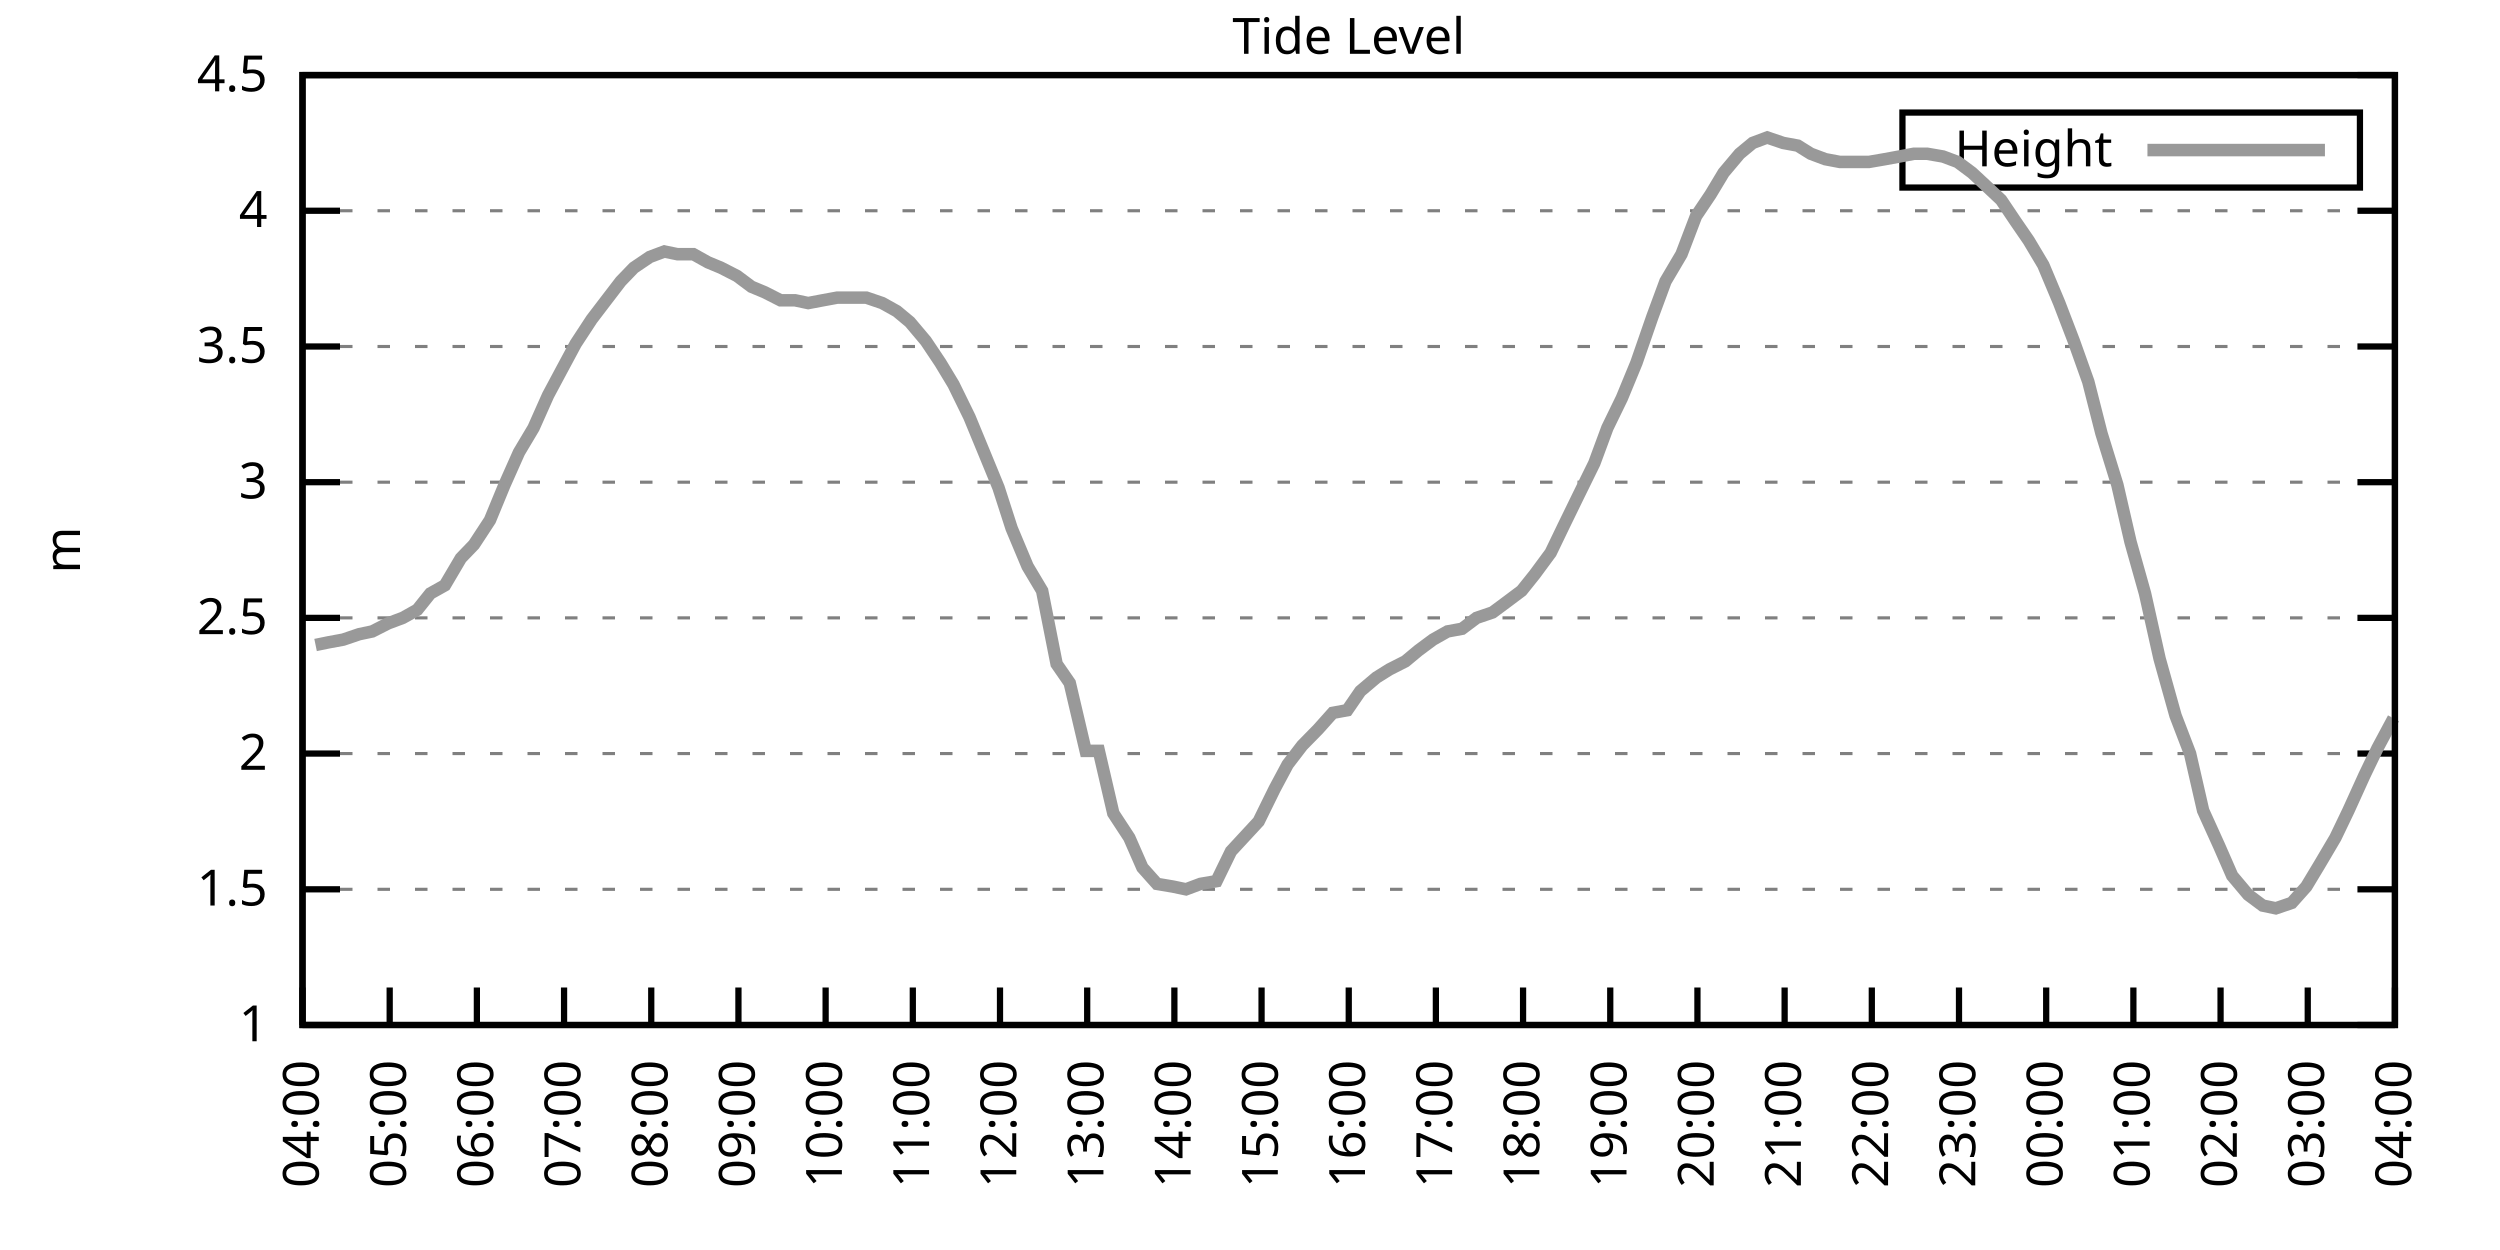
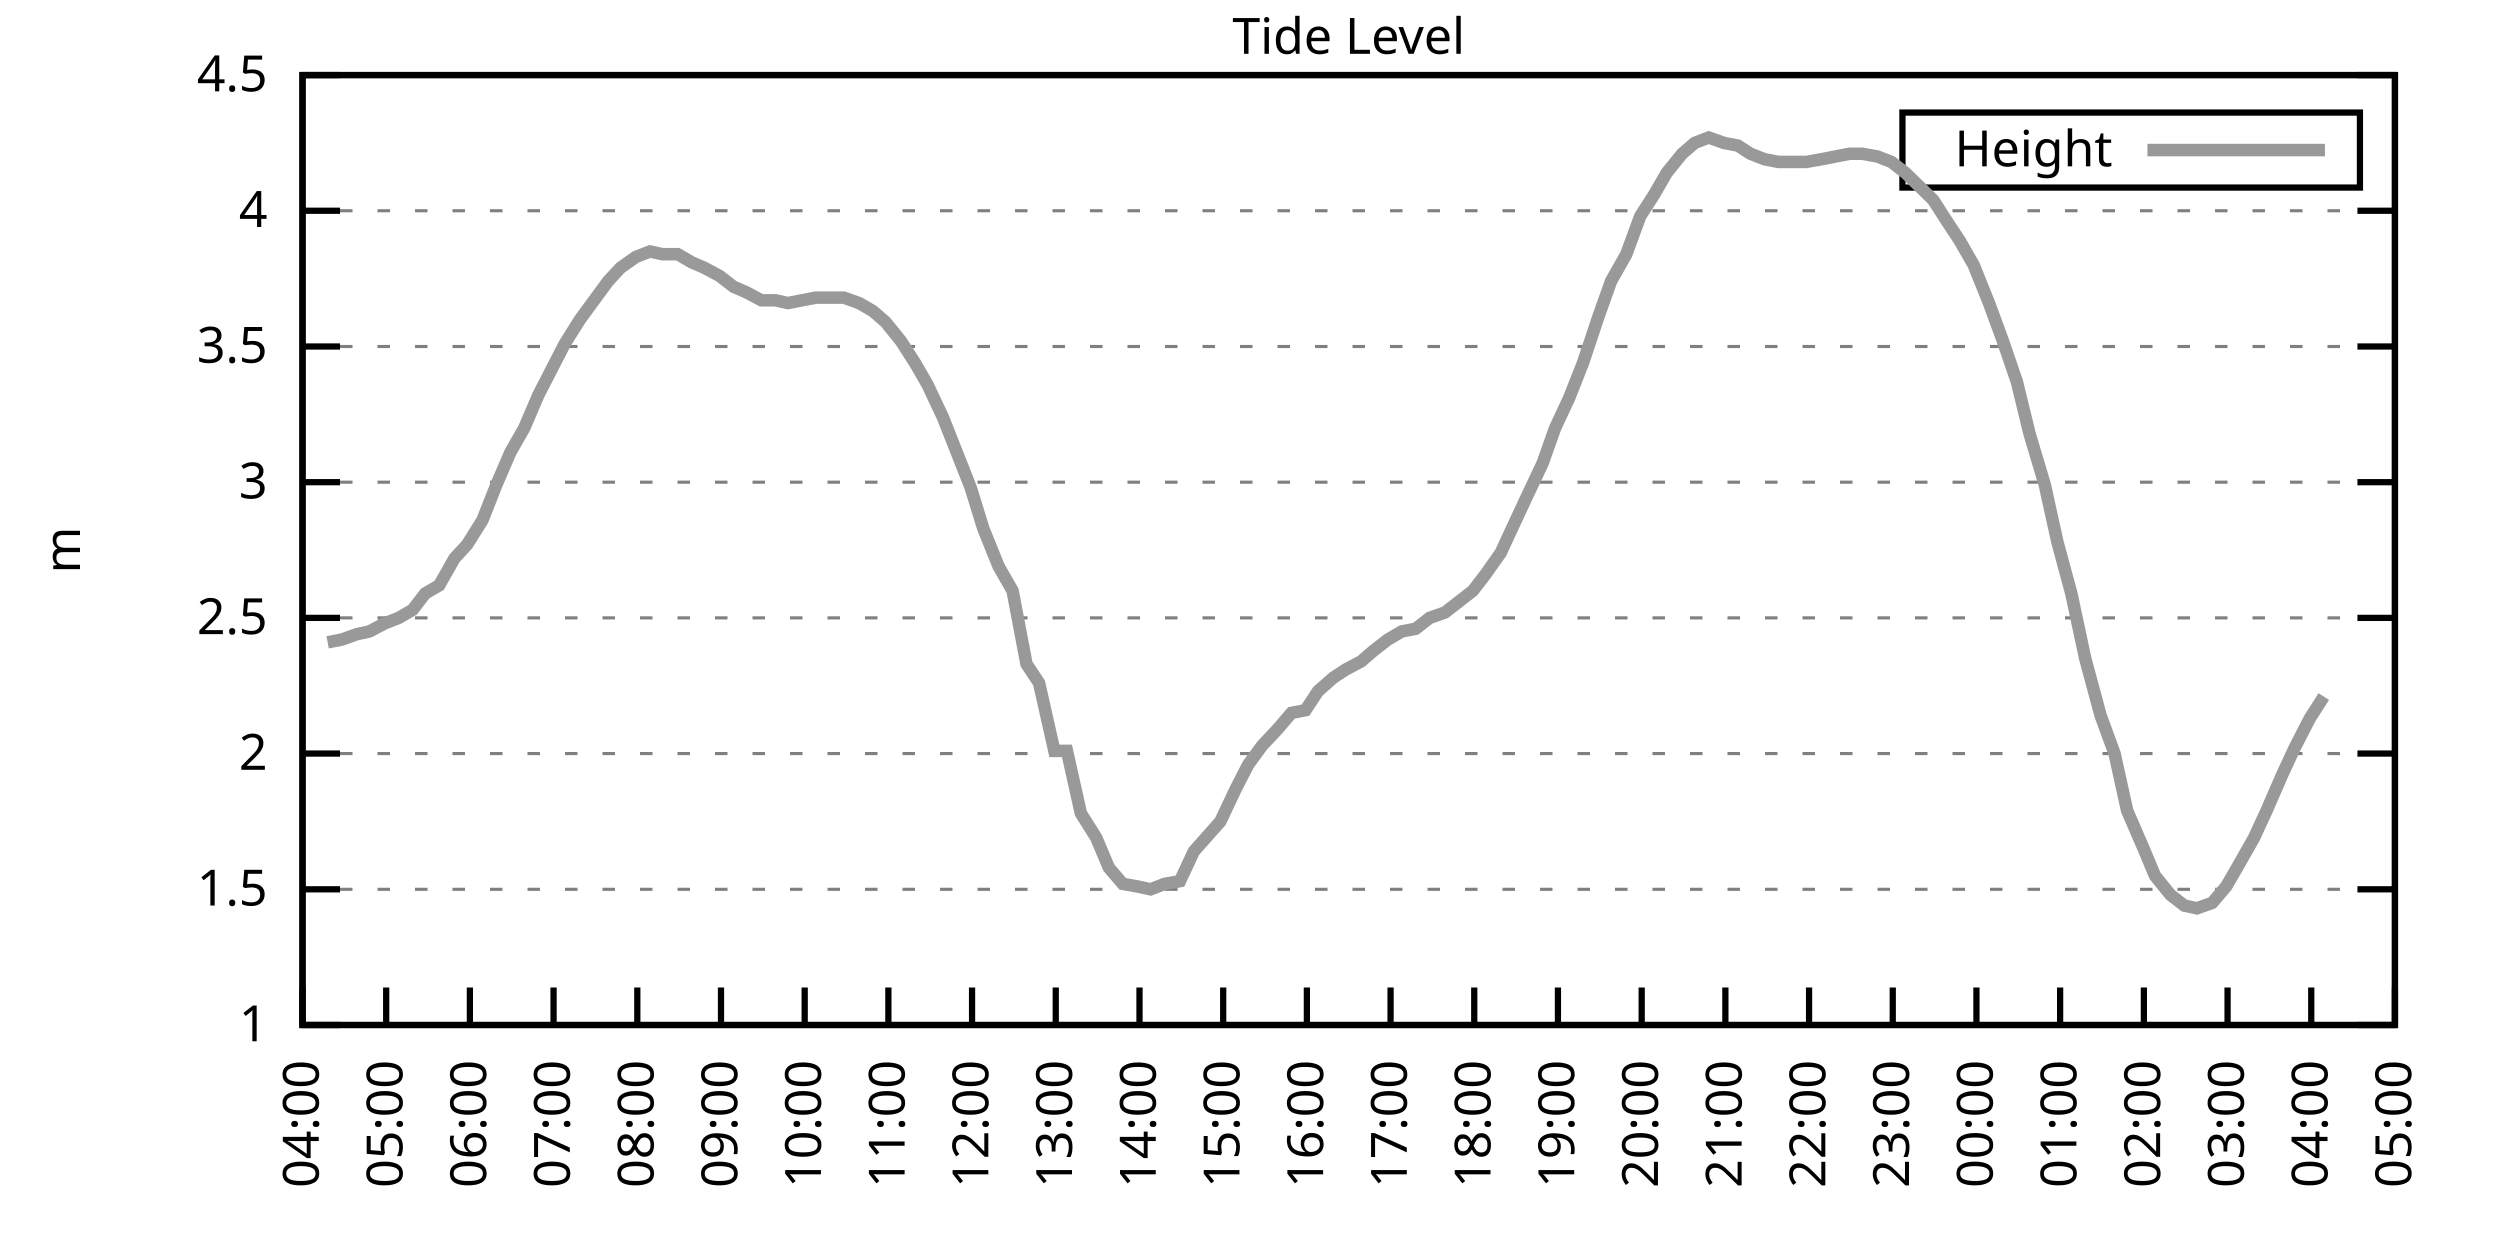
<svg xmlns="http://www.w3.org/2000/svg" xmlns:xlink="http://www.w3.org/1999/xlink" width="400" height="200" viewBox="0 0 400 200">
  <g id="gnuplot_canvas">
    <rect x="0" y="0" width="400" height="200" fill="none" />
    <defs>
      <circle id="gpDot" r="0.5" stroke-width="0.5" stroke="currentColor" />
      <path id="gpPt0" stroke-width="0.333" stroke="currentColor" d="M-1,0 h2 M0,-1 v2" />
      <path id="gpPt1" stroke-width="0.333" stroke="currentColor" d="M-1,-1 L1,1 M1,-1 L-1,1" />
      <path id="gpPt2" stroke-width="0.333" stroke="currentColor" d="M-1,0 L1,0 M0,-1 L0,1 M-1,-1 L1,1 M-1,1 L1,-1" />
      <rect id="gpPt3" stroke-width="0.333" stroke="currentColor" x="-1" y="-1" width="2" height="2" />
      <rect id="gpPt4" stroke-width="0.333" stroke="currentColor" fill="currentColor" x="-1" y="-1" width="2" height="2" />
      <circle id="gpPt5" stroke-width="0.333" stroke="currentColor" cx="0" cy="0" r="1" />
      <use xlink:href="#gpPt5" id="gpPt6" fill="currentColor" stroke="none" />
      <path id="gpPt7" stroke-width="0.333" stroke="currentColor" d="M0,-1.33 L-1.33,0.67 L1.33,0.67 z" />
      <use xlink:href="#gpPt7" id="gpPt8" fill="currentColor" stroke="none" />
      <use xlink:href="#gpPt7" id="gpPt9" stroke="currentColor" transform="rotate(180)" />
      <use xlink:href="#gpPt9" id="gpPt10" fill="currentColor" stroke="none" />
      <use xlink:href="#gpPt3" id="gpPt11" stroke="currentColor" transform="rotate(45)" />
      <use xlink:href="#gpPt11" id="gpPt12" fill="currentColor" stroke="none" />
      <path id="gpPt13" stroke-width="0.333" stroke="currentColor" d="M0,1.330 L1.265,0.411 L0.782,-1.067 L-0.782,-1.076 L-1.265,0.411 z" />
      <use xlink:href="#gpPt13" id="gpPt14" fill="currentColor" stroke="none" />
      <filter id="textbox" filterUnits="objectBoundingBox" x="0" y="0" height="1" width="1">
        <feFlood flood-color="white" flood-opacity="1" result="bgnd" />
        <feComposite in="SourceGraphic" in2="bgnd" operator="atop" />
      </filter>
      <filter id="greybox" filterUnits="objectBoundingBox" x="0" y="0" height="1" width="1">
        <feFlood flood-color="lightgrey" flood-opacity="1" result="grey" />
        <feComposite in="SourceGraphic" in2="grey" operator="atop" />
      </filter>
    </defs>
    <g fill="none" color="white" stroke="currentColor" stroke-width="1.00" stroke-linecap="butt" stroke-linejoin="miter">
</g>
    <g fill="none" color="black" stroke="currentColor" stroke-width="1.00" stroke-linecap="butt" stroke-linejoin="miter">
      <g stroke="none" shape-rendering="crispEdges">
        <polygon fill="rgb(255, 255, 255)" points="48.40,164.00 383.18,164.00 383.18,12.02 48.40,12.02 " />
      </g>
    </g>
    <g fill="none" color="black" stroke="currentColor" stroke-width="1.00" stroke-linecap="butt" stroke-linejoin="miter">
</g>
    <g fill="none" color="black" stroke="black" stroke-width="0.50" stroke-linecap="butt" stroke-linejoin="miter">
</g>
    <g fill="none" color="gray" stroke="currentColor" stroke-width="0.50" stroke-linecap="butt" stroke-linejoin="miter">
      <path stroke="gray" stroke-dasharray="2,4" class="gridline" d="M48.40,164.00 L383.19,164.00  " />
    </g>
    <g fill="none" color="gray" stroke="gray" stroke-width="1.00" stroke-linecap="butt" stroke-linejoin="miter">
</g>
    <g fill="none" color="black" stroke="currentColor" stroke-width="1.00" stroke-linecap="butt" stroke-linejoin="miter">
      <path stroke="black" d="M48.40,164.00 L54.40,164.00 M383.19,164.00 L377.19,164.00  " />
      <g transform="translate(42.80,166.60)" stroke="none" fill="black" font-family="Sans" font-size="8.00" text-anchor="end">
        <text>
          <tspan font-family="Sans"> 1</tspan>
        </text>
      </g>
    </g>
    <g fill="none" color="black" stroke="currentColor" stroke-width="1.00" stroke-linecap="butt" stroke-linejoin="miter">
</g>
    <g fill="none" color="black" stroke="black" stroke-width="0.50" stroke-linecap="butt" stroke-linejoin="miter">
</g>
    <g fill="none" color="gray" stroke="currentColor" stroke-width="0.50" stroke-linecap="butt" stroke-linejoin="miter">
      <path stroke="gray" stroke-dasharray="2,4" class="gridline" d="M48.40,142.29 L383.19,142.29  " />
    </g>
    <g fill="none" color="gray" stroke="gray" stroke-width="1.00" stroke-linecap="butt" stroke-linejoin="miter">
</g>
    <g fill="none" color="black" stroke="currentColor" stroke-width="1.00" stroke-linecap="butt" stroke-linejoin="miter">
      <path stroke="black" d="M48.40,142.29 L54.40,142.29 M383.19,142.29 L377.19,142.29  " />
      <g transform="translate(42.80,144.89)" stroke="none" fill="black" font-family="Sans" font-size="8.00" text-anchor="end">
        <text>
          <tspan font-family="Sans"> 1.5</tspan>
        </text>
      </g>
    </g>
    <g fill="none" color="black" stroke="currentColor" stroke-width="1.00" stroke-linecap="butt" stroke-linejoin="miter">
</g>
    <g fill="none" color="black" stroke="black" stroke-width="0.50" stroke-linecap="butt" stroke-linejoin="miter">
</g>
    <g fill="none" color="gray" stroke="currentColor" stroke-width="0.50" stroke-linecap="butt" stroke-linejoin="miter">
      <path stroke="gray" stroke-dasharray="2,4" class="gridline" d="M48.40,120.57 L383.19,120.57  " />
    </g>
    <g fill="none" color="gray" stroke="gray" stroke-width="1.00" stroke-linecap="butt" stroke-linejoin="miter">
</g>
    <g fill="none" color="black" stroke="currentColor" stroke-width="1.00" stroke-linecap="butt" stroke-linejoin="miter">
      <path stroke="black" d="M48.40,120.57 L54.40,120.57 M383.19,120.57 L377.19,120.57  " />
      <g transform="translate(42.80,123.17)" stroke="none" fill="black" font-family="Sans" font-size="8.00" text-anchor="end">
        <text>
          <tspan font-family="Sans"> 2</tspan>
        </text>
      </g>
    </g>
    <g fill="none" color="black" stroke="currentColor" stroke-width="1.00" stroke-linecap="butt" stroke-linejoin="miter">
</g>
    <g fill="none" color="black" stroke="black" stroke-width="0.50" stroke-linecap="butt" stroke-linejoin="miter">
</g>
    <g fill="none" color="gray" stroke="currentColor" stroke-width="0.50" stroke-linecap="butt" stroke-linejoin="miter">
      <path stroke="gray" stroke-dasharray="2,4" class="gridline" d="M48.40,98.86 L383.19,98.86  " />
    </g>
    <g fill="none" color="gray" stroke="gray" stroke-width="1.00" stroke-linecap="butt" stroke-linejoin="miter">
</g>
    <g fill="none" color="black" stroke="currentColor" stroke-width="1.00" stroke-linecap="butt" stroke-linejoin="miter">
      <path stroke="black" d="M48.40,98.86 L54.40,98.86 M383.19,98.86 L377.19,98.86  " />
      <g transform="translate(42.80,101.46)" stroke="none" fill="black" font-family="Sans" font-size="8.00" text-anchor="end">
        <text>
          <tspan font-family="Sans"> 2.5</tspan>
        </text>
      </g>
    </g>
    <g fill="none" color="black" stroke="currentColor" stroke-width="1.00" stroke-linecap="butt" stroke-linejoin="miter">
</g>
    <g fill="none" color="black" stroke="black" stroke-width="0.50" stroke-linecap="butt" stroke-linejoin="miter">
</g>
    <g fill="none" color="gray" stroke="currentColor" stroke-width="0.50" stroke-linecap="butt" stroke-linejoin="miter">
      <path stroke="gray" stroke-dasharray="2,4" class="gridline" d="M48.40,77.15 L383.19,77.15  " />
    </g>
    <g fill="none" color="gray" stroke="gray" stroke-width="1.00" stroke-linecap="butt" stroke-linejoin="miter">
</g>
    <g fill="none" color="black" stroke="currentColor" stroke-width="1.00" stroke-linecap="butt" stroke-linejoin="miter">
      <path stroke="black" d="M48.40,77.15 L54.40,77.15 M383.19,77.15 L377.19,77.15  " />
      <g transform="translate(42.80,79.75)" stroke="none" fill="black" font-family="Sans" font-size="8.00" text-anchor="end">
        <text>
          <tspan font-family="Sans"> 3</tspan>
        </text>
      </g>
    </g>
    <g fill="none" color="black" stroke="currentColor" stroke-width="1.00" stroke-linecap="butt" stroke-linejoin="miter">
</g>
    <g fill="none" color="black" stroke="black" stroke-width="0.50" stroke-linecap="butt" stroke-linejoin="miter">
</g>
    <g fill="none" color="gray" stroke="currentColor" stroke-width="0.50" stroke-linecap="butt" stroke-linejoin="miter">
      <path stroke="gray" stroke-dasharray="2,4" class="gridline" d="M48.40,55.44 L383.19,55.44  " />
    </g>
    <g fill="none" color="gray" stroke="gray" stroke-width="1.00" stroke-linecap="butt" stroke-linejoin="miter">
</g>
    <g fill="none" color="black" stroke="currentColor" stroke-width="1.00" stroke-linecap="butt" stroke-linejoin="miter">
      <path stroke="black" d="M48.40,55.44 L54.40,55.44 M383.19,55.44 L377.19,55.44  " />
      <g transform="translate(42.80,58.04)" stroke="none" fill="black" font-family="Sans" font-size="8.00" text-anchor="end">
        <text>
          <tspan font-family="Sans"> 3.5</tspan>
        </text>
      </g>
    </g>
    <g fill="none" color="black" stroke="currentColor" stroke-width="1.00" stroke-linecap="butt" stroke-linejoin="miter">
</g>
    <g fill="none" color="black" stroke="black" stroke-width="0.50" stroke-linecap="butt" stroke-linejoin="miter">
</g>
    <g fill="none" color="gray" stroke="currentColor" stroke-width="0.50" stroke-linecap="butt" stroke-linejoin="miter">
      <path stroke="gray" stroke-dasharray="2,4" class="gridline" d="M48.40,33.72 L383.19,33.72  " />
    </g>
    <g fill="none" color="gray" stroke="gray" stroke-width="1.00" stroke-linecap="butt" stroke-linejoin="miter">
</g>
    <g fill="none" color="black" stroke="currentColor" stroke-width="1.00" stroke-linecap="butt" stroke-linejoin="miter">
      <path stroke="black" d="M48.40,33.72 L54.40,33.72 M383.19,33.72 L377.19,33.72  " />
      <g transform="translate(42.80,36.32)" stroke="none" fill="black" font-family="Sans" font-size="8.00" text-anchor="end">
        <text>
          <tspan font-family="Sans"> 4</tspan>
        </text>
      </g>
    </g>
    <g fill="none" color="black" stroke="currentColor" stroke-width="1.00" stroke-linecap="butt" stroke-linejoin="miter">
</g>
    <g fill="none" color="black" stroke="black" stroke-width="0.50" stroke-linecap="butt" stroke-linejoin="miter">
</g>
    <g fill="none" color="gray" stroke="currentColor" stroke-width="0.50" stroke-linecap="butt" stroke-linejoin="miter">
      <path stroke="gray" stroke-dasharray="2,4" class="gridline" d="M48.40,12.01 L383.19,12.01  " />
    </g>
    <g fill="none" color="gray" stroke="gray" stroke-width="1.00" stroke-linecap="butt" stroke-linejoin="miter">
</g>
    <g fill="none" color="black" stroke="currentColor" stroke-width="1.00" stroke-linecap="butt" stroke-linejoin="miter">
      <path stroke="black" d="M48.40,12.01 L54.40,12.01 M383.19,12.01 L377.19,12.01  " />
      <g transform="translate(42.80,14.61)" stroke="none" fill="black" font-family="Sans" font-size="8.00" text-anchor="end">
        <text>
          <tspan font-family="Sans"> 4.5</tspan>
        </text>
      </g>
    </g>
    <g fill="none" color="black" stroke="currentColor" stroke-width="1.00" stroke-linecap="butt" stroke-linejoin="miter">
      <path stroke="black" d="M48.40,164.00 L48.40,158.00  " />
      <g transform="translate(51.00,169.60) rotate(270.00)" stroke="none" fill="black" font-family="Sans" font-size="8.00" text-anchor="end">
        <text>
          <tspan font-family="Sans">04:00</tspan>
        </text>
      </g>
    </g>
    <g fill="none" color="black" stroke="currentColor" stroke-width="1.00" stroke-linecap="butt" stroke-linejoin="miter">
-       <path stroke="black" d="M62.35,164.00 L62.35,158.00  " />
-       <g transform="translate(64.95,169.60) rotate(270.00)" stroke="none" fill="black" font-family="Sans" font-size="8.00" text-anchor="end">
+       <path stroke="black" d="M61.79,164.00 L61.79,158.00  " />
+       <g transform="translate(64.39,169.60) rotate(270.00)" stroke="none" fill="black" font-family="Sans" font-size="8.00" text-anchor="end">
        <text>
          <tspan font-family="Sans">05:00</tspan>
        </text>
      </g>
    </g>
    <g fill="none" color="black" stroke="currentColor" stroke-width="1.00" stroke-linecap="butt" stroke-linejoin="miter">
-       <path stroke="black" d="M76.30,164.00 L76.30,158.00  " />
-       <g transform="translate(78.90,169.60) rotate(270.00)" stroke="none" fill="black" font-family="Sans" font-size="8.00" text-anchor="end">
+       <path stroke="black" d="M75.18,164.00 L75.18,158.00  " />
+       <g transform="translate(77.78,169.60) rotate(270.00)" stroke="none" fill="black" font-family="Sans" font-size="8.00" text-anchor="end">
        <text>
          <tspan font-family="Sans">06:00</tspan>
        </text>
      </g>
    </g>
    <g fill="none" color="black" stroke="currentColor" stroke-width="1.00" stroke-linecap="butt" stroke-linejoin="miter">
-       <path stroke="black" d="M90.25,164.00 L90.25,158.00  " />
-       <g transform="translate(92.85,169.60) rotate(270.00)" stroke="none" fill="black" font-family="Sans" font-size="8.00" text-anchor="end">
+       <path stroke="black" d="M88.57,164.00 L88.57,158.00  " />
+       <g transform="translate(91.17,169.60) rotate(270.00)" stroke="none" fill="black" font-family="Sans" font-size="8.00" text-anchor="end">
        <text>
          <tspan font-family="Sans">07:00</tspan>
        </text>
      </g>
    </g>
    <g fill="none" color="black" stroke="currentColor" stroke-width="1.00" stroke-linecap="butt" stroke-linejoin="miter">
-       <path stroke="black" d="M104.20,164.00 L104.20,158.00  " />
-       <g transform="translate(106.80,169.60) rotate(270.00)" stroke="none" fill="black" font-family="Sans" font-size="8.00" text-anchor="end">
+       <path stroke="black" d="M101.97,164.00 L101.97,158.00  " />
+       <g transform="translate(104.57,169.60) rotate(270.00)" stroke="none" fill="black" font-family="Sans" font-size="8.00" text-anchor="end">
        <text>
          <tspan font-family="Sans">08:00</tspan>
        </text>
      </g>
    </g>
    <g fill="none" color="black" stroke="currentColor" stroke-width="1.00" stroke-linecap="butt" stroke-linejoin="miter">
-       <path stroke="black" d="M118.15,164.00 L118.15,158.00  " />
-       <g transform="translate(120.75,169.60) rotate(270.00)" stroke="none" fill="black" font-family="Sans" font-size="8.00" text-anchor="end">
+       <path stroke="black" d="M115.36,164.00 L115.36,158.00  " />
+       <g transform="translate(117.96,169.60) rotate(270.00)" stroke="none" fill="black" font-family="Sans" font-size="8.00" text-anchor="end">
        <text>
          <tspan font-family="Sans">09:00</tspan>
        </text>
      </g>
    </g>
    <g fill="none" color="black" stroke="currentColor" stroke-width="1.00" stroke-linecap="butt" stroke-linejoin="miter">
-       <path stroke="black" d="M132.10,164.00 L132.10,158.00  " />
-       <g transform="translate(134.70,169.60) rotate(270.00)" stroke="none" fill="black" font-family="Sans" font-size="8.00" text-anchor="end">
+       <path stroke="black" d="M128.75,164.00 L128.75,158.00  " />
+       <g transform="translate(131.35,169.60) rotate(270.00)" stroke="none" fill="black" font-family="Sans" font-size="8.00" text-anchor="end">
        <text>
          <tspan font-family="Sans">10:00</tspan>
        </text>
      </g>
    </g>
    <g fill="none" color="black" stroke="currentColor" stroke-width="1.00" stroke-linecap="butt" stroke-linejoin="miter">
-       <path stroke="black" d="M146.05,164.00 L146.05,158.00  " />
-       <g transform="translate(148.65,169.60) rotate(270.00)" stroke="none" fill="black" font-family="Sans" font-size="8.00" text-anchor="end">
+       <path stroke="black" d="M142.14,164.00 L142.14,158.00  " />
+       <g transform="translate(144.74,169.60) rotate(270.00)" stroke="none" fill="black" font-family="Sans" font-size="8.00" text-anchor="end">
        <text>
          <tspan font-family="Sans">11:00</tspan>
        </text>
      </g>
    </g>
    <g fill="none" color="black" stroke="currentColor" stroke-width="1.00" stroke-linecap="butt" stroke-linejoin="miter">
-       <path stroke="black" d="M160.00,164.00 L160.00,158.00  " />
-       <g transform="translate(162.60,169.60) rotate(270.00)" stroke="none" fill="black" font-family="Sans" font-size="8.00" text-anchor="end">
+       <path stroke="black" d="M155.53,164.00 L155.53,158.00  " />
+       <g transform="translate(158.13,169.60) rotate(270.00)" stroke="none" fill="black" font-family="Sans" font-size="8.00" text-anchor="end">
        <text>
          <tspan font-family="Sans">12:00</tspan>
        </text>
      </g>
    </g>
    <g fill="none" color="black" stroke="currentColor" stroke-width="1.00" stroke-linecap="butt" stroke-linejoin="miter">
-       <path stroke="black" d="M173.95,164.00 L173.95,158.00  " />
-       <g transform="translate(176.55,169.60) rotate(270.00)" stroke="none" fill="black" font-family="Sans" font-size="8.00" text-anchor="end">
+       <path stroke="black" d="M168.92,164.00 L168.92,158.00  " />
+       <g transform="translate(171.52,169.60) rotate(270.00)" stroke="none" fill="black" font-family="Sans" font-size="8.00" text-anchor="end">
        <text>
          <tspan font-family="Sans">13:00</tspan>
        </text>
      </g>
    </g>
    <g fill="none" color="black" stroke="currentColor" stroke-width="1.00" stroke-linecap="butt" stroke-linejoin="miter">
-       <path stroke="black" d="M187.90,164.00 L187.90,158.00  " />
-       <g transform="translate(190.50,169.60) rotate(270.00)" stroke="none" fill="black" font-family="Sans" font-size="8.00" text-anchor="end">
+       <path stroke="black" d="M182.32,164.00 L182.32,158.00  " />
+       <g transform="translate(184.92,169.60) rotate(270.00)" stroke="none" fill="black" font-family="Sans" font-size="8.00" text-anchor="end">
        <text>
          <tspan font-family="Sans">14:00</tspan>
        </text>
      </g>
    </g>
    <g fill="none" color="black" stroke="currentColor" stroke-width="1.00" stroke-linecap="butt" stroke-linejoin="miter">
-       <path stroke="black" d="M201.85,164.00 L201.85,158.00  " />
-       <g transform="translate(204.45,169.60) rotate(270.00)" stroke="none" fill="black" font-family="Sans" font-size="8.00" text-anchor="end">
+       <path stroke="black" d="M195.71,164.00 L195.71,158.00  " />
+       <g transform="translate(198.31,169.60) rotate(270.00)" stroke="none" fill="black" font-family="Sans" font-size="8.00" text-anchor="end">
        <text>
          <tspan font-family="Sans">15:00</tspan>
        </text>
      </g>
    </g>
    <g fill="none" color="black" stroke="currentColor" stroke-width="1.00" stroke-linecap="butt" stroke-linejoin="miter">
-       <path stroke="black" d="M215.80,164.00 L215.80,158.00  " />
-       <g transform="translate(218.40,169.60) rotate(270.00)" stroke="none" fill="black" font-family="Sans" font-size="8.00" text-anchor="end">
+       <path stroke="black" d="M209.10,164.00 L209.10,158.00  " />
+       <g transform="translate(211.70,169.60) rotate(270.00)" stroke="none" fill="black" font-family="Sans" font-size="8.00" text-anchor="end">
        <text>
          <tspan font-family="Sans">16:00</tspan>
        </text>
      </g>
    </g>
    <g fill="none" color="black" stroke="currentColor" stroke-width="1.00" stroke-linecap="butt" stroke-linejoin="miter">
-       <path stroke="black" d="M229.74,164.00 L229.74,158.00  " />
-       <g transform="translate(232.34,169.60) rotate(270.00)" stroke="none" fill="black" font-family="Sans" font-size="8.00" text-anchor="end">
+       <path stroke="black" d="M222.49,164.00 L222.49,158.00  " />
+       <g transform="translate(225.09,169.60) rotate(270.00)" stroke="none" fill="black" font-family="Sans" font-size="8.00" text-anchor="end">
        <text>
          <tspan font-family="Sans">17:00</tspan>
        </text>
      </g>
    </g>
    <g fill="none" color="black" stroke="currentColor" stroke-width="1.00" stroke-linecap="butt" stroke-linejoin="miter">
-       <path stroke="black" d="M243.69,164.00 L243.69,158.00  " />
-       <g transform="translate(246.29,169.60) rotate(270.00)" stroke="none" fill="black" font-family="Sans" font-size="8.00" text-anchor="end">
+       <path stroke="black" d="M235.88,164.00 L235.88,158.00  " />
+       <g transform="translate(238.48,169.60) rotate(270.00)" stroke="none" fill="black" font-family="Sans" font-size="8.00" text-anchor="end">
        <text>
          <tspan font-family="Sans">18:00</tspan>
        </text>
      </g>
    </g>
    <g fill="none" color="black" stroke="currentColor" stroke-width="1.00" stroke-linecap="butt" stroke-linejoin="miter">
-       <path stroke="black" d="M257.64,164.00 L257.64,158.00  " />
-       <g transform="translate(260.24,169.60) rotate(270.00)" stroke="none" fill="black" font-family="Sans" font-size="8.00" text-anchor="end">
+       <path stroke="black" d="M249.27,164.00 L249.27,158.00  " />
+       <g transform="translate(251.87,169.60) rotate(270.00)" stroke="none" fill="black" font-family="Sans" font-size="8.00" text-anchor="end">
        <text>
          <tspan font-family="Sans">19:00</tspan>
        </text>
      </g>
    </g>
    <g fill="none" color="black" stroke="currentColor" stroke-width="1.00" stroke-linecap="butt" stroke-linejoin="miter">
-       <path stroke="black" d="M271.59,164.00 L271.59,158.00  " />
-       <g transform="translate(274.19,169.60) rotate(270.00)" stroke="none" fill="black" font-family="Sans" font-size="8.00" text-anchor="end">
+       <path stroke="black" d="M262.67,164.00 L262.67,158.00  " />
+       <g transform="translate(265.27,169.60) rotate(270.00)" stroke="none" fill="black" font-family="Sans" font-size="8.00" text-anchor="end">
        <text>
          <tspan font-family="Sans">20:00</tspan>
        </text>
      </g>
    </g>
    <g fill="none" color="black" stroke="currentColor" stroke-width="1.00" stroke-linecap="butt" stroke-linejoin="miter">
-       <path stroke="black" d="M285.54,164.00 L285.54,158.00  " />
-       <g transform="translate(288.14,169.60) rotate(270.00)" stroke="none" fill="black" font-family="Sans" font-size="8.00" text-anchor="end">
+       <path stroke="black" d="M276.06,164.00 L276.06,158.00  " />
+       <g transform="translate(278.66,169.60) rotate(270.00)" stroke="none" fill="black" font-family="Sans" font-size="8.00" text-anchor="end">
        <text>
          <tspan font-family="Sans">21:00</tspan>
        </text>
      </g>
    </g>
    <g fill="none" color="black" stroke="currentColor" stroke-width="1.00" stroke-linecap="butt" stroke-linejoin="miter">
-       <path stroke="black" d="M299.49,164.00 L299.49,158.00  " />
-       <g transform="translate(302.09,169.60) rotate(270.00)" stroke="none" fill="black" font-family="Sans" font-size="8.00" text-anchor="end">
+       <path stroke="black" d="M289.45,164.00 L289.45,158.00  " />
+       <g transform="translate(292.05,169.60) rotate(270.00)" stroke="none" fill="black" font-family="Sans" font-size="8.00" text-anchor="end">
        <text>
          <tspan font-family="Sans">22:00</tspan>
        </text>
      </g>
    </g>
    <g fill="none" color="black" stroke="currentColor" stroke-width="1.00" stroke-linecap="butt" stroke-linejoin="miter">
-       <path stroke="black" d="M313.44,164.00 L313.44,158.00  " />
-       <g transform="translate(316.04,169.60) rotate(270.00)" stroke="none" fill="black" font-family="Sans" font-size="8.00" text-anchor="end">
+       <path stroke="black" d="M302.84,164.00 L302.84,158.00  " />
+       <g transform="translate(305.44,169.60) rotate(270.00)" stroke="none" fill="black" font-family="Sans" font-size="8.00" text-anchor="end">
        <text>
          <tspan font-family="Sans">23:00</tspan>
        </text>
      </g>
    </g>
    <g fill="none" color="black" stroke="currentColor" stroke-width="1.00" stroke-linecap="butt" stroke-linejoin="miter">
-       <path stroke="black" d="M327.39,164.00 L327.39,158.00  " />
-       <g transform="translate(329.99,169.60) rotate(270.00)" stroke="none" fill="black" font-family="Sans" font-size="8.00" text-anchor="end">
+       <path stroke="black" d="M316.23,164.00 L316.23,158.00  " />
+       <g transform="translate(318.83,169.60) rotate(270.00)" stroke="none" fill="black" font-family="Sans" font-size="8.00" text-anchor="end">
        <text>
          <tspan font-family="Sans">00:00</tspan>
        </text>
      </g>
    </g>
    <g fill="none" color="black" stroke="currentColor" stroke-width="1.00" stroke-linecap="butt" stroke-linejoin="miter">
-       <path stroke="black" d="M341.34,164.00 L341.34,158.00  " />
-       <g transform="translate(343.94,169.60) rotate(270.00)" stroke="none" fill="black" font-family="Sans" font-size="8.00" text-anchor="end">
+       <path stroke="black" d="M329.62,164.00 L329.62,158.00  " />
+       <g transform="translate(332.22,169.60) rotate(270.00)" stroke="none" fill="black" font-family="Sans" font-size="8.00" text-anchor="end">
        <text>
          <tspan font-family="Sans">01:00</tspan>
        </text>
      </g>
    </g>
    <g fill="none" color="black" stroke="currentColor" stroke-width="1.00" stroke-linecap="butt" stroke-linejoin="miter">
-       <path stroke="black" d="M355.29,164.00 L355.29,158.00  " />
-       <g transform="translate(357.89,169.60) rotate(270.00)" stroke="none" fill="black" font-family="Sans" font-size="8.00" text-anchor="end">
+       <path stroke="black" d="M343.02,164.00 L343.02,158.00  " />
+       <g transform="translate(345.62,169.60) rotate(270.00)" stroke="none" fill="black" font-family="Sans" font-size="8.00" text-anchor="end">
        <text>
          <tspan font-family="Sans">02:00</tspan>
        </text>
      </g>
    </g>
    <g fill="none" color="black" stroke="currentColor" stroke-width="1.00" stroke-linecap="butt" stroke-linejoin="miter">
-       <path stroke="black" d="M369.24,164.00 L369.24,158.00  " />
-       <g transform="translate(371.84,169.60) rotate(270.00)" stroke="none" fill="black" font-family="Sans" font-size="8.00" text-anchor="end">
+       <path stroke="black" d="M356.41,164.00 L356.41,158.00  " />
+       <g transform="translate(359.01,169.60) rotate(270.00)" stroke="none" fill="black" font-family="Sans" font-size="8.00" text-anchor="end">
        <text>
          <tspan font-family="Sans">03:00</tspan>
+         </text>
+       </g>
+     </g>
+     <g fill="none" color="black" stroke="currentColor" stroke-width="1.00" stroke-linecap="butt" stroke-linejoin="miter">
+       <path stroke="black" d="M369.80,164.00 L369.80,158.00  " />
+       <g transform="translate(372.40,169.60) rotate(270.00)" stroke="none" fill="black" font-family="Sans" font-size="8.00" text-anchor="end">
+         <text>
+           <tspan font-family="Sans">04:00</tspan>
        </text>
      </g>
    </g>
    <g fill="none" color="black" stroke="currentColor" stroke-width="1.00" stroke-linecap="butt" stroke-linejoin="miter">
      <path stroke="black" d="M383.19,164.00 L383.19,158.00  " />
      <g transform="translate(385.79,169.60) rotate(270.00)" stroke="none" fill="black" font-family="Sans" font-size="8.00" text-anchor="end">
        <text>
-           <tspan font-family="Sans">04:00</tspan>
+           <tspan font-family="Sans">05:00</tspan>
        </text>
      </g>
    </g>
    <g fill="none" color="black" stroke="currentColor" stroke-width="1.00" stroke-linecap="butt" stroke-linejoin="miter">
</g>
    <g fill="none" color="black" stroke="currentColor" stroke-width="1.00" stroke-linecap="butt" stroke-linejoin="miter">
      <path stroke="black" d="M48.40,12.01 L48.40,164.00 L383.19,164.00 L383.19,12.01 L48.40,12.01 Z  " />
    </g>
    <g fill="none" color="black" stroke="currentColor" stroke-width="1.00" stroke-linecap="butt" stroke-linejoin="miter">
</g>
    <g fill="none" color="black" stroke="currentColor" stroke-width="1.00" stroke-linecap="butt" stroke-linejoin="miter">
      <path stroke="black" d="M304.39,30.01 L304.39,18.01 L377.59,18.01 L377.59,30.01 L304.39,30.01 Z  " />
    </g>
    <g id="Tide_level_plot_1">
      <g fill="none" color="white" stroke="black" stroke-width="2.00" stroke-linecap="butt" stroke-linejoin="miter">
</g>
      <g fill="none" color="black" stroke="currentColor" stroke-width="2.00" stroke-linecap="butt" stroke-linejoin="miter">
        <g transform="translate(337.99,26.61)" stroke="none" fill="black" font-family="Sans" font-size="8.00" text-anchor="end">
          <text>
            <tspan font-family="Sans">Height</tspan>
          </text>
        </g>
      </g>
      <g fill="none" color="black" stroke="currentColor" stroke-width="2.00" stroke-linecap="butt" stroke-linejoin="miter">
-         <path stroke="rgb(153, 153, 153)" d="M343.59,24.01 L371.99,24.01 M50.49,103.20 L52.58,102.77 L54.91,102.34 L57.47,101.47 L59.56,101.03 L62.12,99.73   L64.44,98.86 L66.77,97.56 L68.86,94.95 L71.18,93.65 L73.74,89.31 L75.83,87.14 L78.39,83.23 L80.72,77.58   L83.04,72.37 L85.37,68.46 L87.69,63.25 L89.78,59.34 L92.11,55.00 L94.67,51.09 L96.99,48.05 L99.32,45.01   L101.41,42.84 L103.97,41.11 L106.29,40.24 L108.38,40.67 L110.94,40.67 L113.27,41.97 L115.36,42.84 L117.92,44.15   L120.24,45.88 L122.33,46.75 L124.89,48.05 L127.22,48.05 L129.31,48.49 L131.63,48.05 L133.96,47.62 L136.28,47.62   L138.61,47.62 L141.16,48.49 L143.49,49.79 L145.58,51.53 L148.14,54.57 L150.46,58.04 L152.56,61.52 L155.11,66.73   L157.44,72.37 L159.76,78.02 L161.86,84.53 L164.41,90.61 L166.74,94.52 L169.06,106.24 L171.16,109.28 L173.71,120.14   L175.81,120.14 L178.13,130.13 L180.69,134.04 L182.78,138.81 L185.11,141.42 L187.66,141.85 L189.76,142.29 L192.08,141.42   L194.64,140.98 L196.96,136.21 L201.38,131.43 L203.94,126.22 L206.03,122.31 L208.36,119.27 L210.91,116.67 L213.24,114.06   L215.56,113.63 L217.65,110.59 L220.21,108.42 L222.30,107.11 L224.86,105.81 L226.95,104.07 L229.28,102.34 L231.60,101.03   L233.93,100.60 L236.25,98.86 L238.81,97.99 L241.14,96.26 L243.46,94.52 L245.55,91.91 L248.11,88.44 L250.20,84.10   L252.53,79.32 L255.09,74.11 L257.18,68.46 L259.50,63.69 L261.83,58.04 L264.39,50.66 L266.48,45.01 L269.04,40.67   L271.36,34.59 L273.69,31.12 L275.78,27.64 L278.34,24.60 L280.43,22.87 L282.75,22.00 L285.31,22.87 L287.64,23.30   L289.73,24.60 L292.05,25.47 L294.38,25.91 L296.94,25.91 L299.03,25.91 L301.58,25.47 L303.91,25.04 L306.23,24.60   L308.33,24.60 L310.88,25.04 L313.21,25.91 L315.53,27.64 L317.86,29.81 L320.18,31.99 L322.51,35.46 L324.60,38.50   L326.93,42.41 L329.48,48.49 L331.81,54.57 L334.13,61.08 L336.23,69.33 L338.78,77.58 L340.88,86.70 L343.20,94.95   L345.53,105.38 L348.08,114.49 L350.41,120.57 L352.50,129.69 L355.06,135.34 L357.15,140.12 L359.71,143.16 L362.03,144.89   L364.13,145.33 L366.68,144.46 L369.01,141.85 L371.10,138.38 L373.66,134.04 L375.75,129.69 L378.31,124.05 L380.40,119.71   L382.96,114.93  " />
+         <path stroke="rgb(153, 153, 153)" d="M343.59,24.01 L371.99,24.01 M52.42,102.77 L54.65,102.34 L57.10,101.47 L59.11,101.03 L61.57,99.73 L63.80,98.86   L66.03,97.56 L68.04,94.95 L70.27,93.65 L72.73,89.31 L74.74,87.14 L77.19,83.23 L79.42,77.58 L81.66,72.37   L83.89,68.46 L86.12,63.25 L88.13,59.34 L90.36,55.00 L92.82,51.09 L95.05,48.05 L97.28,45.01 L99.29,42.84   L101.74,41.11 L103.98,40.24 L105.98,40.67 L108.44,40.67 L110.67,41.97 L112.68,42.84 L115.13,44.15 L117.37,45.88   L119.38,46.75 L121.83,48.05 L124.06,48.05 L126.07,48.49 L128.30,48.05 L130.54,47.62 L132.77,47.62 L135.00,47.62   L137.45,48.49 L139.69,49.79 L141.69,51.53 L144.15,54.57 L146.38,58.04 L148.39,61.52 L150.85,66.73 L153.08,72.37   L155.31,78.02 L157.32,84.53 L159.77,90.61 L162.01,94.52 L164.24,106.24 L166.25,109.28 L168.70,120.14 L170.71,120.14   L172.94,130.13 L175.40,134.04 L177.41,138.81 L179.64,141.42 L182.09,141.85 L184.10,142.29 L186.33,141.42 L188.79,140.98   L191.02,136.21 L195.26,131.43 L197.72,126.22 L199.73,122.31 L201.96,119.27 L204.41,116.67 L206.64,114.06 L208.88,113.63   L210.88,110.59 L213.34,108.42 L215.35,107.11 L217.80,105.81 L219.81,104.07 L222.04,102.34 L224.28,101.03 L226.51,100.60   L228.74,98.86 L231.20,97.99 L233.43,96.26 L235.66,94.52 L237.67,91.91 L240.12,88.44 L242.13,84.10 L244.36,79.32   L246.82,74.11 L248.83,68.46 L251.06,63.69 L253.29,58.04 L255.75,50.66 L257.76,45.01 L260.21,40.67 L262.44,34.59   L264.67,31.12 L266.68,27.64 L269.14,24.60 L271.15,22.87 L273.38,22.00 L275.83,22.87 L278.07,23.30 L280.07,24.60   L282.31,25.47 L284.54,25.91 L286.99,25.91 L289.00,25.91 L291.46,25.47 L293.69,25.04 L295.92,24.60 L297.93,24.60   L300.39,25.04 L302.62,25.91 L304.85,27.64 L307.08,29.81 L309.31,31.99 L311.54,35.46 L313.55,38.50 L315.79,42.41   L318.24,48.49 L320.47,54.57 L322.70,61.08 L324.71,69.33 L327.17,77.58 L329.18,86.70 L331.41,94.95 L333.64,105.38   L336.10,114.49 L338.33,120.57 L340.34,129.69 L342.79,135.34 L344.80,140.12 L347.26,143.16 L349.49,144.89 L351.50,145.33   L353.95,144.46 L356.18,141.85 L358.19,138.38 L360.65,134.04 L362.66,129.69 L365.11,124.05 L367.12,119.71 L369.58,114.93   L371.81,111.45  " />
      </g>
    </g>
    <g fill="none" color="black" stroke="currentColor" stroke-width="2.00" stroke-linecap="butt" stroke-linejoin="miter">
</g>
    <g fill="none" color="black" stroke="black" stroke-width="1.00" stroke-linecap="butt" stroke-linejoin="miter">
</g>
    <g fill="none" color="black" stroke="currentColor" stroke-width="1.00" stroke-linecap="butt" stroke-linejoin="miter">
      <path stroke="black" d="M48.40,12.01 L48.40,164.00 L383.19,164.00 L383.19,12.01 L48.40,12.01 Z  " />
      <g transform="translate(12.80,88.01) rotate(270.00)" stroke="none" fill="black" font-family="Sans" font-size="8.00" text-anchor="middle">
        <text>
          <tspan font-family="Sans">m</tspan>
        </text>
      </g>
    </g>
    <g fill="none" color="black" stroke="currentColor" stroke-width="1.00" stroke-linecap="butt" stroke-linejoin="miter">
</g>
    <g fill="none" color="black" stroke="currentColor" stroke-width="1.00" stroke-linecap="butt" stroke-linejoin="miter">
      <g transform="translate(215.79,8.61)" stroke="none" fill="black" font-family="Sans" font-size="8.00" text-anchor="middle">
        <text>
          <tspan font-family="Sans">Tide Level</tspan>
        </text>
      </g>
    </g>
    <g fill="none" color="black" stroke="currentColor" stroke-width="1.00" stroke-linecap="butt" stroke-linejoin="miter">
</g>
  </g>
</svg>
